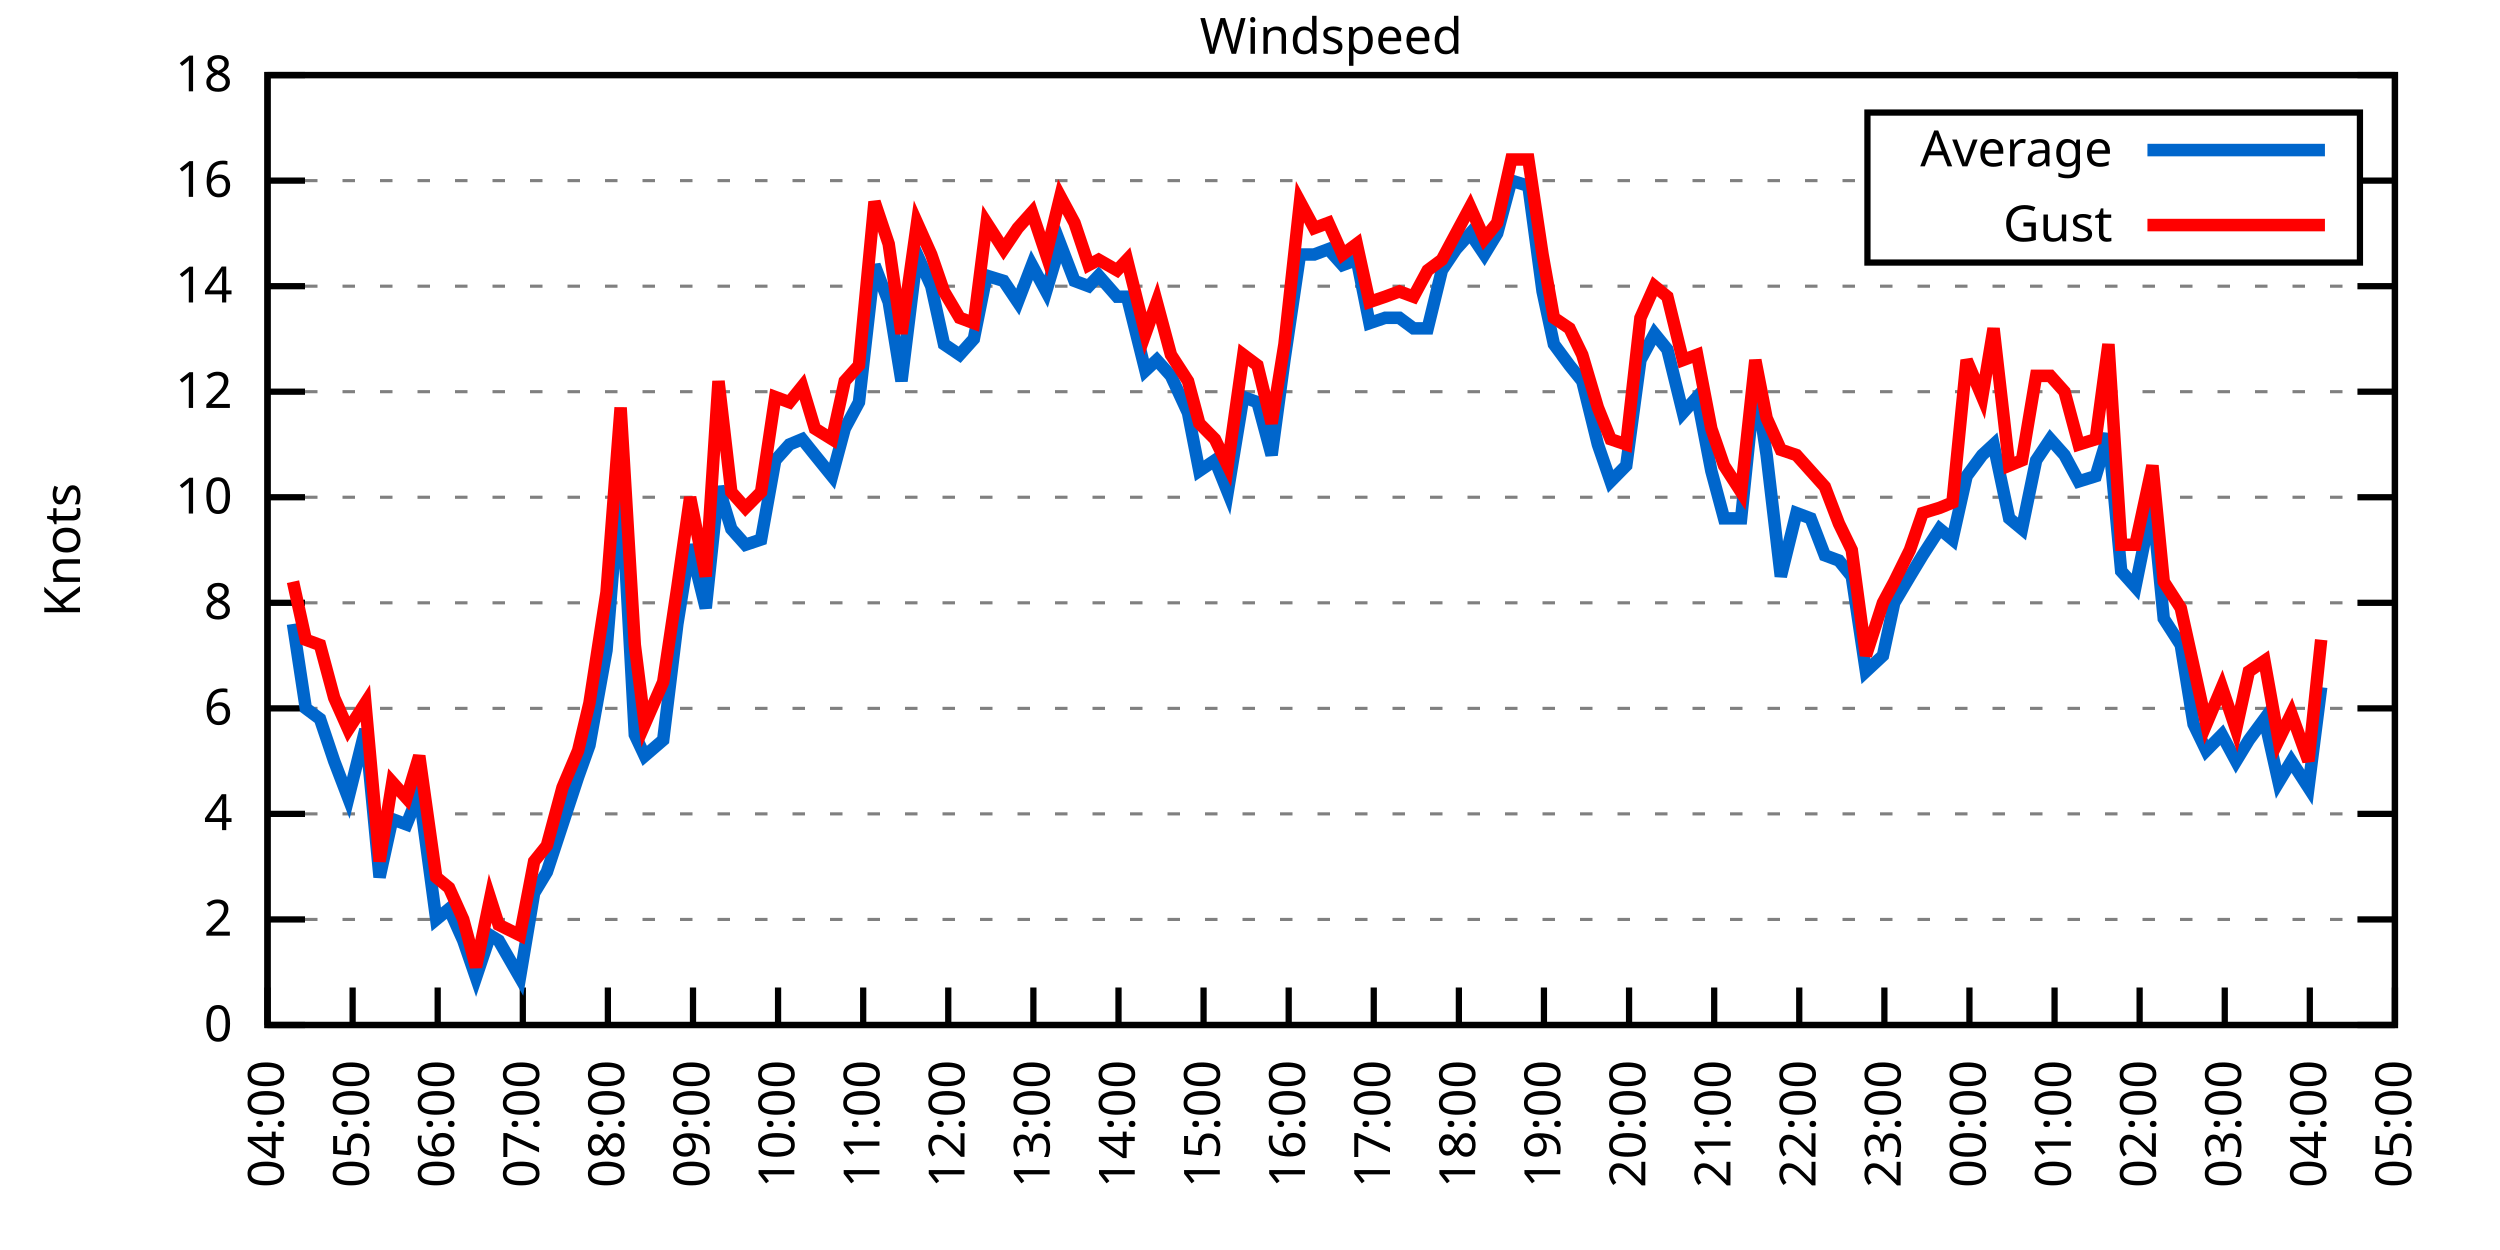
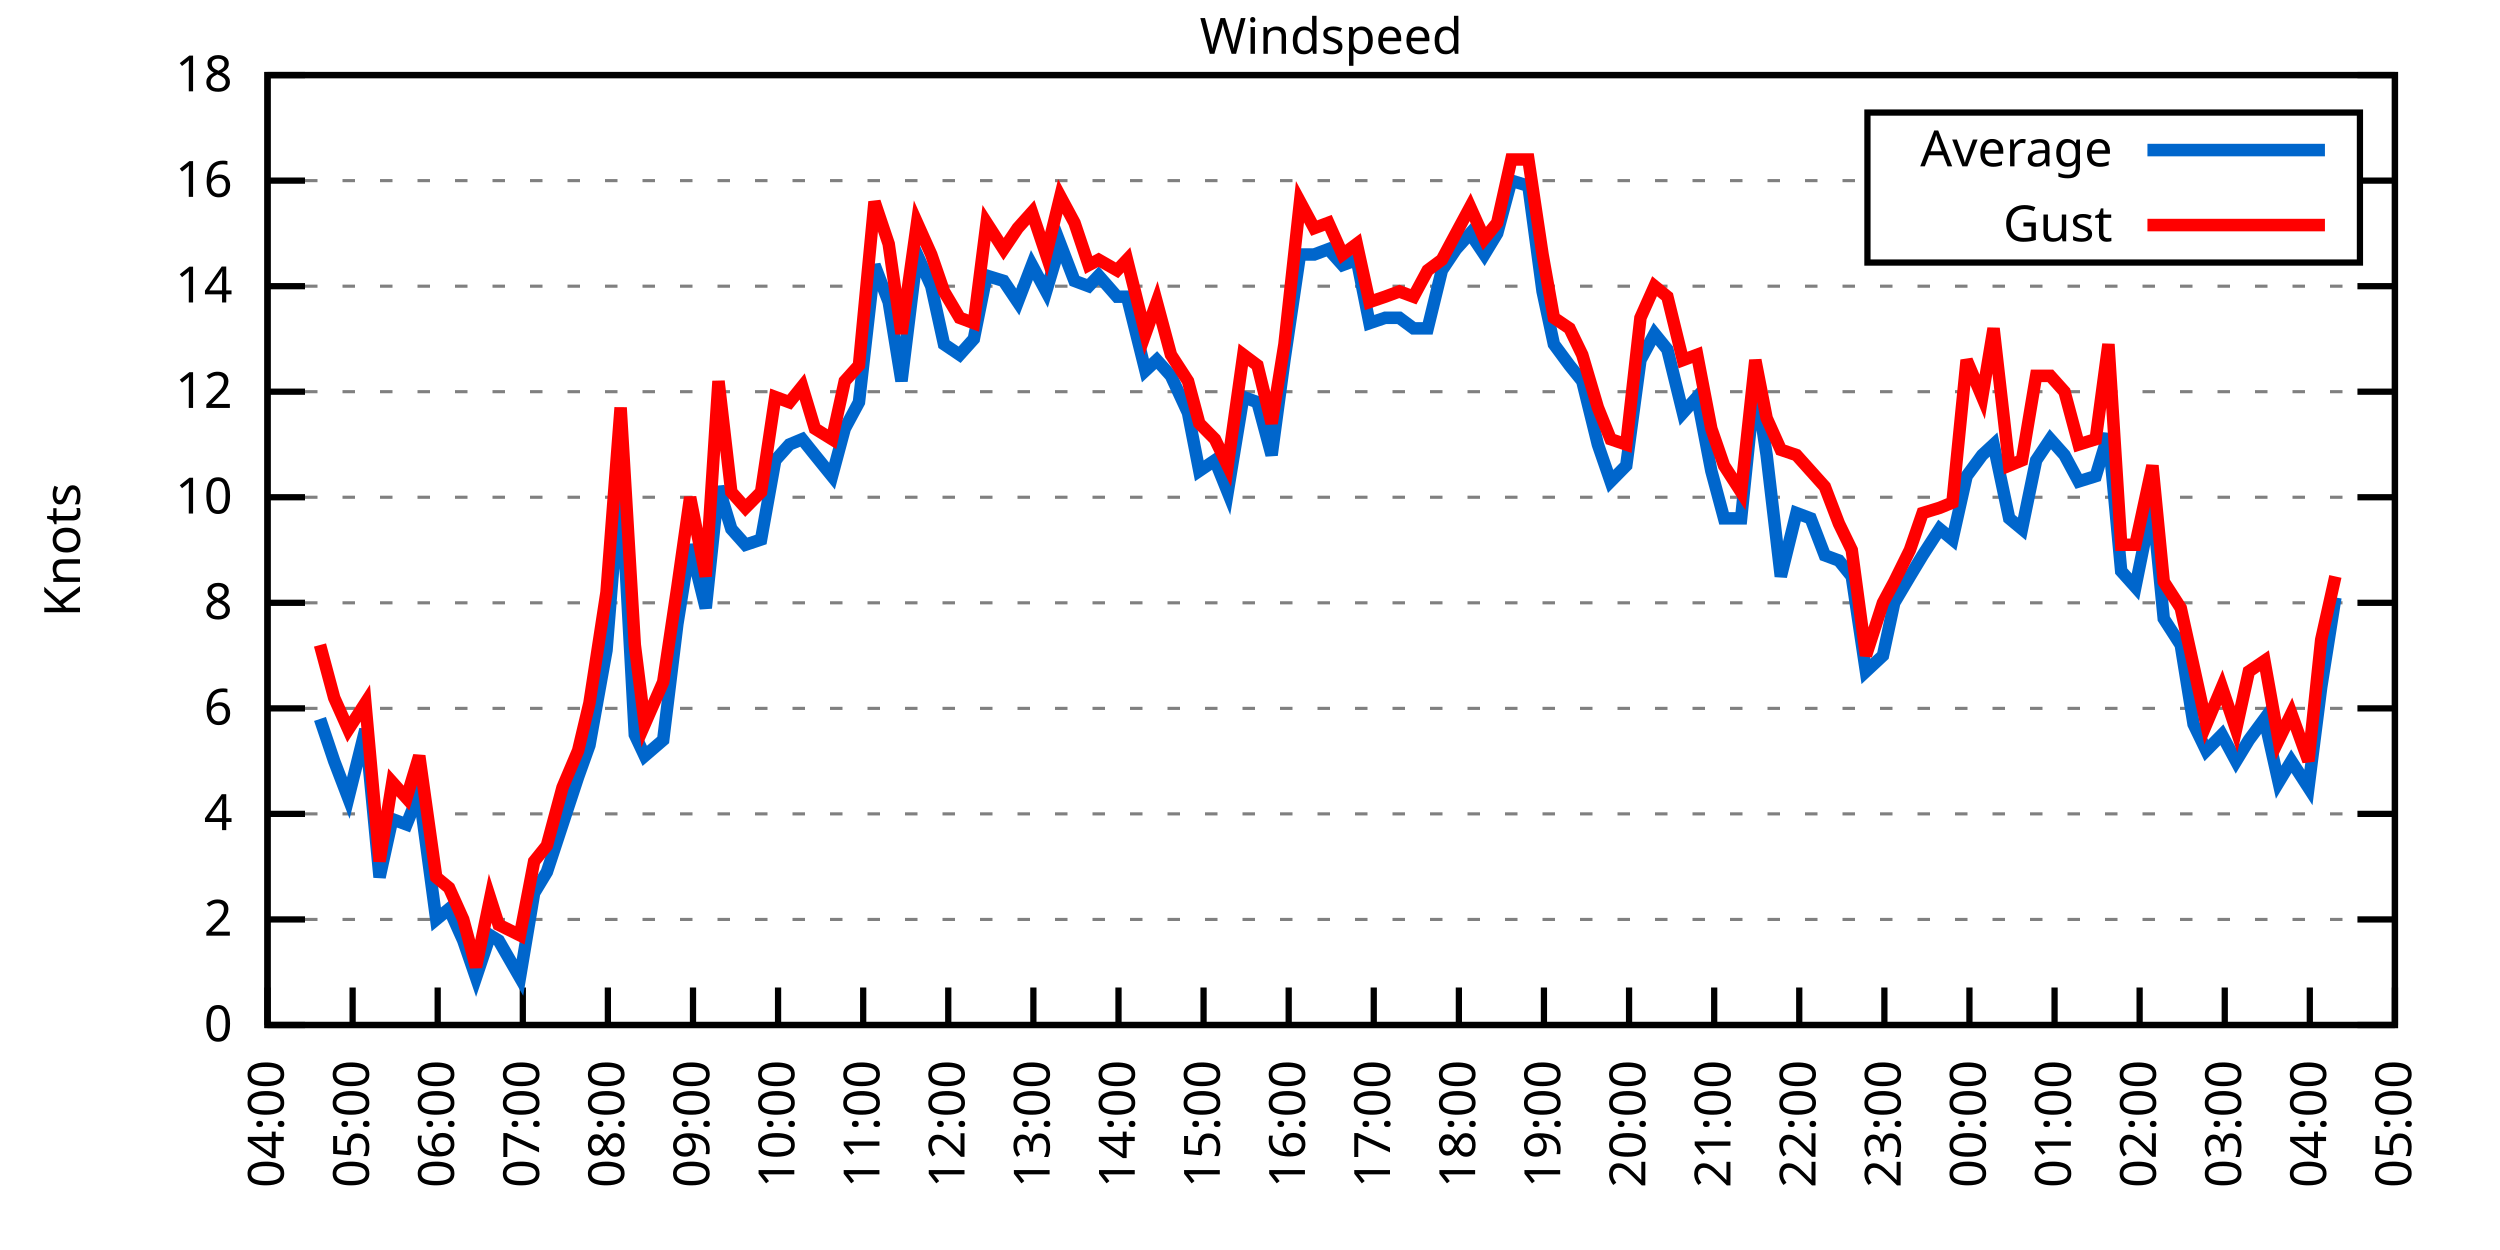
<svg xmlns="http://www.w3.org/2000/svg" xmlns:xlink="http://www.w3.org/1999/xlink" width="400" height="200" viewBox="0 0 400 200">
  <g id="gnuplot_canvas">
    <rect x="0" y="0" width="400" height="200" fill="none" />
    <defs>
      <circle id="gpDot" r="0.5" stroke-width="0.5" stroke="currentColor" />
      <path id="gpPt0" stroke-width="0.333" stroke="currentColor" d="M-1,0 h2 M0,-1 v2" />
      <path id="gpPt1" stroke-width="0.333" stroke="currentColor" d="M-1,-1 L1,1 M1,-1 L-1,1" />
      <path id="gpPt2" stroke-width="0.333" stroke="currentColor" d="M-1,0 L1,0 M0,-1 L0,1 M-1,-1 L1,1 M-1,1 L1,-1" />
      <rect id="gpPt3" stroke-width="0.333" stroke="currentColor" x="-1" y="-1" width="2" height="2" />
      <rect id="gpPt4" stroke-width="0.333" stroke="currentColor" fill="currentColor" x="-1" y="-1" width="2" height="2" />
      <circle id="gpPt5" stroke-width="0.333" stroke="currentColor" cx="0" cy="0" r="1" />
      <use xlink:href="#gpPt5" id="gpPt6" fill="currentColor" stroke="none" />
      <path id="gpPt7" stroke-width="0.333" stroke="currentColor" d="M0,-1.33 L-1.33,0.67 L1.33,0.67 z" />
      <use xlink:href="#gpPt7" id="gpPt8" fill="currentColor" stroke="none" />
      <use xlink:href="#gpPt7" id="gpPt9" stroke="currentColor" transform="rotate(180)" />
      <use xlink:href="#gpPt9" id="gpPt10" fill="currentColor" stroke="none" />
      <use xlink:href="#gpPt3" id="gpPt11" stroke="currentColor" transform="rotate(45)" />
      <use xlink:href="#gpPt11" id="gpPt12" fill="currentColor" stroke="none" />
      <path id="gpPt13" stroke-width="0.333" stroke="currentColor" d="M0,1.330 L1.265,0.411 L0.782,-1.067 L-0.782,-1.076 L-1.265,0.411 z" />
      <use xlink:href="#gpPt13" id="gpPt14" fill="currentColor" stroke="none" />
      <filter id="textbox" filterUnits="objectBoundingBox" x="0" y="0" height="1" width="1">
        <feFlood flood-color="white" flood-opacity="1" result="bgnd" />
        <feComposite in="SourceGraphic" in2="bgnd" operator="atop" />
      </filter>
      <filter id="greybox" filterUnits="objectBoundingBox" x="0" y="0" height="1" width="1">
        <feFlood flood-color="lightgrey" flood-opacity="1" result="grey" />
        <feComposite in="SourceGraphic" in2="grey" operator="atop" />
      </filter>
    </defs>
    <g fill="none" color="white" stroke="currentColor" stroke-width="1.00" stroke-linecap="butt" stroke-linejoin="miter">
</g>
    <g fill="none" color="black" stroke="currentColor" stroke-width="1.00" stroke-linecap="butt" stroke-linejoin="miter">
      <g stroke="none" shape-rendering="crispEdges">
        <polygon fill="rgb(255, 255, 255)" points="42.80,164.00 383.18,164.00 383.18,12.02 42.80,12.02 " />
      </g>
    </g>
    <g fill="none" color="black" stroke="currentColor" stroke-width="1.00" stroke-linecap="butt" stroke-linejoin="miter">
</g>
    <g fill="none" color="black" stroke="black" stroke-width="0.50" stroke-linecap="butt" stroke-linejoin="miter">
</g>
    <g fill="none" color="gray" stroke="currentColor" stroke-width="0.50" stroke-linecap="butt" stroke-linejoin="miter">
      <path stroke="gray" stroke-dasharray="2,4" class="gridline" d="M42.80,164.00 L383.19,164.00  " />
    </g>
    <g fill="none" color="gray" stroke="gray" stroke-width="1.00" stroke-linecap="butt" stroke-linejoin="miter">
</g>
    <g fill="none" color="black" stroke="currentColor" stroke-width="1.00" stroke-linecap="butt" stroke-linejoin="miter">
      <path stroke="black" d="M42.80,164.00 L48.80,164.00 M383.19,164.00 L377.19,164.00  " />
      <g transform="translate(37.20,166.60)" stroke="none" fill="black" font-family="Sans" font-size="8.00" text-anchor="end">
        <text>
          <tspan font-family="Sans"> 0</tspan>
        </text>
      </g>
    </g>
    <g fill="none" color="black" stroke="currentColor" stroke-width="1.00" stroke-linecap="butt" stroke-linejoin="miter">
</g>
    <g fill="none" color="black" stroke="black" stroke-width="0.50" stroke-linecap="butt" stroke-linejoin="miter">
</g>
    <g fill="none" color="gray" stroke="currentColor" stroke-width="0.50" stroke-linecap="butt" stroke-linejoin="miter">
      <path stroke="gray" stroke-dasharray="2,4" class="gridline" d="M42.80,147.11 L383.19,147.11  " />
    </g>
    <g fill="none" color="gray" stroke="gray" stroke-width="1.00" stroke-linecap="butt" stroke-linejoin="miter">
</g>
    <g fill="none" color="black" stroke="currentColor" stroke-width="1.00" stroke-linecap="butt" stroke-linejoin="miter">
      <path stroke="black" d="M42.80,147.11 L48.80,147.11 M383.19,147.11 L377.19,147.11  " />
      <g transform="translate(37.20,149.71)" stroke="none" fill="black" font-family="Sans" font-size="8.00" text-anchor="end">
        <text>
          <tspan font-family="Sans"> 2</tspan>
        </text>
      </g>
    </g>
    <g fill="none" color="black" stroke="currentColor" stroke-width="1.00" stroke-linecap="butt" stroke-linejoin="miter">
</g>
    <g fill="none" color="black" stroke="black" stroke-width="0.50" stroke-linecap="butt" stroke-linejoin="miter">
</g>
    <g fill="none" color="gray" stroke="currentColor" stroke-width="0.50" stroke-linecap="butt" stroke-linejoin="miter">
      <path stroke="gray" stroke-dasharray="2,4" class="gridline" d="M42.80,130.22 L383.19,130.22  " />
    </g>
    <g fill="none" color="gray" stroke="gray" stroke-width="1.00" stroke-linecap="butt" stroke-linejoin="miter">
</g>
    <g fill="none" color="black" stroke="currentColor" stroke-width="1.00" stroke-linecap="butt" stroke-linejoin="miter">
      <path stroke="black" d="M42.80,130.22 L48.80,130.22 M383.19,130.22 L377.19,130.22  " />
      <g transform="translate(37.20,132.82)" stroke="none" fill="black" font-family="Sans" font-size="8.00" text-anchor="end">
        <text>
          <tspan font-family="Sans"> 4</tspan>
        </text>
      </g>
    </g>
    <g fill="none" color="black" stroke="currentColor" stroke-width="1.00" stroke-linecap="butt" stroke-linejoin="miter">
</g>
    <g fill="none" color="black" stroke="black" stroke-width="0.50" stroke-linecap="butt" stroke-linejoin="miter">
</g>
    <g fill="none" color="gray" stroke="currentColor" stroke-width="0.50" stroke-linecap="butt" stroke-linejoin="miter">
      <path stroke="gray" stroke-dasharray="2,4" class="gridline" d="M42.80,113.34 L383.19,113.34  " />
    </g>
    <g fill="none" color="gray" stroke="gray" stroke-width="1.00" stroke-linecap="butt" stroke-linejoin="miter">
</g>
    <g fill="none" color="black" stroke="currentColor" stroke-width="1.00" stroke-linecap="butt" stroke-linejoin="miter">
      <path stroke="black" d="M42.80,113.34 L48.80,113.34 M383.19,113.34 L377.19,113.34  " />
      <g transform="translate(37.20,115.94)" stroke="none" fill="black" font-family="Sans" font-size="8.00" text-anchor="end">
        <text>
          <tspan font-family="Sans"> 6</tspan>
        </text>
      </g>
    </g>
    <g fill="none" color="black" stroke="currentColor" stroke-width="1.00" stroke-linecap="butt" stroke-linejoin="miter">
</g>
    <g fill="none" color="black" stroke="black" stroke-width="0.50" stroke-linecap="butt" stroke-linejoin="miter">
</g>
    <g fill="none" color="gray" stroke="currentColor" stroke-width="0.50" stroke-linecap="butt" stroke-linejoin="miter">
      <path stroke="gray" stroke-dasharray="2,4" class="gridline" d="M42.80,96.45 L383.19,96.45  " />
    </g>
    <g fill="none" color="gray" stroke="gray" stroke-width="1.00" stroke-linecap="butt" stroke-linejoin="miter">
</g>
    <g fill="none" color="black" stroke="currentColor" stroke-width="1.00" stroke-linecap="butt" stroke-linejoin="miter">
      <path stroke="black" d="M42.80,96.45 L48.80,96.45 M383.19,96.45 L377.19,96.45  " />
      <g transform="translate(37.20,99.05)" stroke="none" fill="black" font-family="Sans" font-size="8.00" text-anchor="end">
        <text>
          <tspan font-family="Sans"> 8</tspan>
        </text>
      </g>
    </g>
    <g fill="none" color="black" stroke="currentColor" stroke-width="1.00" stroke-linecap="butt" stroke-linejoin="miter">
</g>
    <g fill="none" color="black" stroke="black" stroke-width="0.50" stroke-linecap="butt" stroke-linejoin="miter">
</g>
    <g fill="none" color="gray" stroke="currentColor" stroke-width="0.50" stroke-linecap="butt" stroke-linejoin="miter">
      <path stroke="gray" stroke-dasharray="2,4" class="gridline" d="M42.80,79.56 L383.19,79.56  " />
    </g>
    <g fill="none" color="gray" stroke="gray" stroke-width="1.00" stroke-linecap="butt" stroke-linejoin="miter">
</g>
    <g fill="none" color="black" stroke="currentColor" stroke-width="1.00" stroke-linecap="butt" stroke-linejoin="miter">
      <path stroke="black" d="M42.80,79.56 L48.80,79.56 M383.19,79.56 L377.19,79.56  " />
      <g transform="translate(37.20,82.16)" stroke="none" fill="black" font-family="Sans" font-size="8.00" text-anchor="end">
        <text>
          <tspan font-family="Sans"> 10</tspan>
        </text>
      </g>
    </g>
    <g fill="none" color="black" stroke="currentColor" stroke-width="1.00" stroke-linecap="butt" stroke-linejoin="miter">
</g>
    <g fill="none" color="black" stroke="black" stroke-width="0.50" stroke-linecap="butt" stroke-linejoin="miter">
</g>
    <g fill="none" color="gray" stroke="currentColor" stroke-width="0.50" stroke-linecap="butt" stroke-linejoin="miter">
      <path stroke="gray" stroke-dasharray="2,4" class="gridline" d="M42.80,62.67 L383.19,62.67  " />
    </g>
    <g fill="none" color="gray" stroke="gray" stroke-width="1.00" stroke-linecap="butt" stroke-linejoin="miter">
</g>
    <g fill="none" color="black" stroke="currentColor" stroke-width="1.00" stroke-linecap="butt" stroke-linejoin="miter">
      <path stroke="black" d="M42.80,62.67 L48.80,62.67 M383.19,62.67 L377.19,62.67  " />
      <g transform="translate(37.20,65.27)" stroke="none" fill="black" font-family="Sans" font-size="8.00" text-anchor="end">
        <text>
          <tspan font-family="Sans"> 12</tspan>
        </text>
      </g>
    </g>
    <g fill="none" color="black" stroke="currentColor" stroke-width="1.00" stroke-linecap="butt" stroke-linejoin="miter">
</g>
    <g fill="none" color="black" stroke="black" stroke-width="0.50" stroke-linecap="butt" stroke-linejoin="miter">
</g>
    <g fill="none" color="gray" stroke="currentColor" stroke-width="0.50" stroke-linecap="butt" stroke-linejoin="miter">
      <path stroke="gray" stroke-dasharray="2,4" class="gridline" d="M42.80,45.79 L383.19,45.79  " />
    </g>
    <g fill="none" color="gray" stroke="gray" stroke-width="1.00" stroke-linecap="butt" stroke-linejoin="miter">
</g>
    <g fill="none" color="black" stroke="currentColor" stroke-width="1.00" stroke-linecap="butt" stroke-linejoin="miter">
      <path stroke="black" d="M42.80,45.79 L48.80,45.79 M383.19,45.79 L377.19,45.79  " />
      <g transform="translate(37.20,48.39)" stroke="none" fill="black" font-family="Sans" font-size="8.00" text-anchor="end">
        <text>
          <tspan font-family="Sans"> 14</tspan>
        </text>
      </g>
    </g>
    <g fill="none" color="black" stroke="currentColor" stroke-width="1.00" stroke-linecap="butt" stroke-linejoin="miter">
</g>
    <g fill="none" color="black" stroke="black" stroke-width="0.50" stroke-linecap="butt" stroke-linejoin="miter">
</g>
    <g fill="none" color="gray" stroke="currentColor" stroke-width="0.50" stroke-linecap="butt" stroke-linejoin="miter">
      <path stroke="gray" stroke-dasharray="2,4" class="gridline" d="M42.80,28.90 L298.79,28.90 M377.59,28.90 L383.19,28.90  " />
    </g>
    <g fill="none" color="gray" stroke="gray" stroke-width="1.00" stroke-linecap="butt" stroke-linejoin="miter">
</g>
    <g fill="none" color="black" stroke="currentColor" stroke-width="1.00" stroke-linecap="butt" stroke-linejoin="miter">
      <path stroke="black" d="M42.80,28.90 L48.80,28.90 M383.19,28.90 L377.19,28.90  " />
      <g transform="translate(37.20,31.50)" stroke="none" fill="black" font-family="Sans" font-size="8.00" text-anchor="end">
        <text>
          <tspan font-family="Sans"> 16</tspan>
        </text>
      </g>
    </g>
    <g fill="none" color="black" stroke="currentColor" stroke-width="1.00" stroke-linecap="butt" stroke-linejoin="miter">
</g>
    <g fill="none" color="black" stroke="black" stroke-width="0.50" stroke-linecap="butt" stroke-linejoin="miter">
</g>
    <g fill="none" color="gray" stroke="currentColor" stroke-width="0.50" stroke-linecap="butt" stroke-linejoin="miter">
      <path stroke="gray" stroke-dasharray="2,4" class="gridline" d="M42.80,12.01 L383.19,12.01  " />
    </g>
    <g fill="none" color="gray" stroke="gray" stroke-width="1.00" stroke-linecap="butt" stroke-linejoin="miter">
</g>
    <g fill="none" color="black" stroke="currentColor" stroke-width="1.00" stroke-linecap="butt" stroke-linejoin="miter">
      <path stroke="black" d="M42.80,12.01 L48.80,12.01 M383.19,12.01 L377.19,12.01  " />
      <g transform="translate(37.20,14.61)" stroke="none" fill="black" font-family="Sans" font-size="8.00" text-anchor="end">
        <text>
          <tspan font-family="Sans"> 18</tspan>
        </text>
      </g>
    </g>
    <g fill="none" color="black" stroke="currentColor" stroke-width="1.00" stroke-linecap="butt" stroke-linejoin="miter">
      <path stroke="black" d="M42.80,164.00 L42.80,158.00  " />
      <g transform="translate(45.40,169.60) rotate(270.00)" stroke="none" fill="black" font-family="Sans" font-size="8.00" text-anchor="end">
        <text>
          <tspan font-family="Sans">04:00</tspan>
        </text>
      </g>
    </g>
    <g fill="none" color="black" stroke="currentColor" stroke-width="1.00" stroke-linecap="butt" stroke-linejoin="miter">
      <path stroke="black" d="M56.42,164.00 L56.42,158.00  " />
      <g transform="translate(59.02,169.60) rotate(270.00)" stroke="none" fill="black" font-family="Sans" font-size="8.00" text-anchor="end">
        <text>
          <tspan font-family="Sans">05:00</tspan>
        </text>
      </g>
    </g>
    <g fill="none" color="black" stroke="currentColor" stroke-width="1.00" stroke-linecap="butt" stroke-linejoin="miter">
      <path stroke="black" d="M70.03,164.00 L70.03,158.00  " />
      <g transform="translate(72.63,169.60) rotate(270.00)" stroke="none" fill="black" font-family="Sans" font-size="8.00" text-anchor="end">
        <text>
          <tspan font-family="Sans">06:00</tspan>
        </text>
      </g>
    </g>
    <g fill="none" color="black" stroke="currentColor" stroke-width="1.00" stroke-linecap="butt" stroke-linejoin="miter">
      <path stroke="black" d="M83.65,164.00 L83.65,158.00  " />
      <g transform="translate(86.25,169.60) rotate(270.00)" stroke="none" fill="black" font-family="Sans" font-size="8.00" text-anchor="end">
        <text>
          <tspan font-family="Sans">07:00</tspan>
        </text>
      </g>
    </g>
    <g fill="none" color="black" stroke="currentColor" stroke-width="1.00" stroke-linecap="butt" stroke-linejoin="miter">
      <path stroke="black" d="M97.26,164.00 L97.26,158.00  " />
      <g transform="translate(99.86,169.60) rotate(270.00)" stroke="none" fill="black" font-family="Sans" font-size="8.00" text-anchor="end">
        <text>
          <tspan font-family="Sans">08:00</tspan>
        </text>
      </g>
    </g>
    <g fill="none" color="black" stroke="currentColor" stroke-width="1.00" stroke-linecap="butt" stroke-linejoin="miter">
      <path stroke="black" d="M110.88,164.00 L110.88,158.00  " />
      <g transform="translate(113.48,169.60) rotate(270.00)" stroke="none" fill="black" font-family="Sans" font-size="8.00" text-anchor="end">
        <text>
          <tspan font-family="Sans">09:00</tspan>
        </text>
      </g>
    </g>
    <g fill="none" color="black" stroke="currentColor" stroke-width="1.00" stroke-linecap="butt" stroke-linejoin="miter">
      <path stroke="black" d="M124.49,164.00 L124.49,158.00  " />
      <g transform="translate(127.09,169.60) rotate(270.00)" stroke="none" fill="black" font-family="Sans" font-size="8.00" text-anchor="end">
        <text>
          <tspan font-family="Sans">10:00</tspan>
        </text>
      </g>
    </g>
    <g fill="none" color="black" stroke="currentColor" stroke-width="1.00" stroke-linecap="butt" stroke-linejoin="miter">
      <path stroke="black" d="M138.11,164.00 L138.11,158.00  " />
      <g transform="translate(140.71,169.60) rotate(270.00)" stroke="none" fill="black" font-family="Sans" font-size="8.00" text-anchor="end">
        <text>
          <tspan font-family="Sans">11:00</tspan>
        </text>
      </g>
    </g>
    <g fill="none" color="black" stroke="currentColor" stroke-width="1.00" stroke-linecap="butt" stroke-linejoin="miter">
      <path stroke="black" d="M151.72,164.00 L151.72,158.00  " />
      <g transform="translate(154.32,169.60) rotate(270.00)" stroke="none" fill="black" font-family="Sans" font-size="8.00" text-anchor="end">
        <text>
          <tspan font-family="Sans">12:00</tspan>
        </text>
      </g>
    </g>
    <g fill="none" color="black" stroke="currentColor" stroke-width="1.00" stroke-linecap="butt" stroke-linejoin="miter">
      <path stroke="black" d="M165.34,164.00 L165.34,158.00  " />
      <g transform="translate(167.94,169.60) rotate(270.00)" stroke="none" fill="black" font-family="Sans" font-size="8.00" text-anchor="end">
        <text>
          <tspan font-family="Sans">13:00</tspan>
        </text>
      </g>
    </g>
    <g fill="none" color="black" stroke="currentColor" stroke-width="1.00" stroke-linecap="butt" stroke-linejoin="miter">
      <path stroke="black" d="M178.96,164.00 L178.96,158.00  " />
      <g transform="translate(181.56,169.60) rotate(270.00)" stroke="none" fill="black" font-family="Sans" font-size="8.00" text-anchor="end">
        <text>
          <tspan font-family="Sans">14:00</tspan>
        </text>
      </g>
    </g>
    <g fill="none" color="black" stroke="currentColor" stroke-width="1.00" stroke-linecap="butt" stroke-linejoin="miter">
      <path stroke="black" d="M192.57,164.00 L192.57,158.00  " />
      <g transform="translate(195.17,169.60) rotate(270.00)" stroke="none" fill="black" font-family="Sans" font-size="8.00" text-anchor="end">
        <text>
          <tspan font-family="Sans">15:00</tspan>
        </text>
      </g>
    </g>
    <g fill="none" color="black" stroke="currentColor" stroke-width="1.00" stroke-linecap="butt" stroke-linejoin="miter">
      <path stroke="black" d="M206.19,164.00 L206.19,158.00  " />
      <g transform="translate(208.79,169.60) rotate(270.00)" stroke="none" fill="black" font-family="Sans" font-size="8.00" text-anchor="end">
        <text>
          <tspan font-family="Sans">16:00</tspan>
        </text>
      </g>
    </g>
    <g fill="none" color="black" stroke="currentColor" stroke-width="1.00" stroke-linecap="butt" stroke-linejoin="miter">
      <path stroke="black" d="M219.80,164.00 L219.80,158.00  " />
      <g transform="translate(222.40,169.60) rotate(270.00)" stroke="none" fill="black" font-family="Sans" font-size="8.00" text-anchor="end">
        <text>
          <tspan font-family="Sans">17:00</tspan>
        </text>
      </g>
    </g>
    <g fill="none" color="black" stroke="currentColor" stroke-width="1.00" stroke-linecap="butt" stroke-linejoin="miter">
      <path stroke="black" d="M233.42,164.00 L233.42,158.00  " />
      <g transform="translate(236.02,169.60) rotate(270.00)" stroke="none" fill="black" font-family="Sans" font-size="8.00" text-anchor="end">
        <text>
          <tspan font-family="Sans">18:00</tspan>
        </text>
      </g>
    </g>
    <g fill="none" color="black" stroke="currentColor" stroke-width="1.00" stroke-linecap="butt" stroke-linejoin="miter">
      <path stroke="black" d="M247.03,164.00 L247.03,158.00  " />
      <g transform="translate(249.63,169.60) rotate(270.00)" stroke="none" fill="black" font-family="Sans" font-size="8.00" text-anchor="end">
        <text>
          <tspan font-family="Sans">19:00</tspan>
        </text>
      </g>
    </g>
    <g fill="none" color="black" stroke="currentColor" stroke-width="1.00" stroke-linecap="butt" stroke-linejoin="miter">
      <path stroke="black" d="M260.65,164.00 L260.65,158.00  " />
      <g transform="translate(263.25,169.60) rotate(270.00)" stroke="none" fill="black" font-family="Sans" font-size="8.00" text-anchor="end">
        <text>
          <tspan font-family="Sans">20:00</tspan>
        </text>
      </g>
    </g>
    <g fill="none" color="black" stroke="currentColor" stroke-width="1.00" stroke-linecap="butt" stroke-linejoin="miter">
      <path stroke="black" d="M274.27,164.00 L274.27,158.00  " />
      <g transform="translate(276.87,169.60) rotate(270.00)" stroke="none" fill="black" font-family="Sans" font-size="8.00" text-anchor="end">
        <text>
          <tspan font-family="Sans">21:00</tspan>
        </text>
      </g>
    </g>
    <g fill="none" color="black" stroke="currentColor" stroke-width="1.00" stroke-linecap="butt" stroke-linejoin="miter">
      <path stroke="black" d="M287.88,164.00 L287.88,158.00  " />
      <g transform="translate(290.48,169.60) rotate(270.00)" stroke="none" fill="black" font-family="Sans" font-size="8.00" text-anchor="end">
        <text>
          <tspan font-family="Sans">22:00</tspan>
        </text>
      </g>
    </g>
    <g fill="none" color="black" stroke="currentColor" stroke-width="1.00" stroke-linecap="butt" stroke-linejoin="miter">
      <path stroke="black" d="M301.50,164.00 L301.50,158.00  " />
      <g transform="translate(304.10,169.60) rotate(270.00)" stroke="none" fill="black" font-family="Sans" font-size="8.00" text-anchor="end">
        <text>
          <tspan font-family="Sans">23:00</tspan>
        </text>
      </g>
    </g>
    <g fill="none" color="black" stroke="currentColor" stroke-width="1.00" stroke-linecap="butt" stroke-linejoin="miter">
      <path stroke="black" d="M315.11,164.00 L315.11,158.00  " />
      <g transform="translate(317.71,169.60) rotate(270.00)" stroke="none" fill="black" font-family="Sans" font-size="8.00" text-anchor="end">
        <text>
          <tspan font-family="Sans">00:00</tspan>
        </text>
      </g>
    </g>
    <g fill="none" color="black" stroke="currentColor" stroke-width="1.00" stroke-linecap="butt" stroke-linejoin="miter">
      <path stroke="black" d="M328.73,164.00 L328.73,158.00  " />
      <g transform="translate(331.33,169.60) rotate(270.00)" stroke="none" fill="black" font-family="Sans" font-size="8.00" text-anchor="end">
        <text>
          <tspan font-family="Sans">01:00</tspan>
        </text>
      </g>
    </g>
    <g fill="none" color="black" stroke="currentColor" stroke-width="1.00" stroke-linecap="butt" stroke-linejoin="miter">
      <path stroke="black" d="M342.34,164.00 L342.34,158.00  " />
      <g transform="translate(344.94,169.60) rotate(270.00)" stroke="none" fill="black" font-family="Sans" font-size="8.00" text-anchor="end">
        <text>
          <tspan font-family="Sans">02:00</tspan>
        </text>
      </g>
    </g>
    <g fill="none" color="black" stroke="currentColor" stroke-width="1.00" stroke-linecap="butt" stroke-linejoin="miter">
      <path stroke="black" d="M355.96,164.00 L355.96,158.00  " />
      <g transform="translate(358.56,169.60) rotate(270.00)" stroke="none" fill="black" font-family="Sans" font-size="8.00" text-anchor="end">
        <text>
          <tspan font-family="Sans">03:00</tspan>
        </text>
      </g>
    </g>
    <g fill="none" color="black" stroke="currentColor" stroke-width="1.00" stroke-linecap="butt" stroke-linejoin="miter">
      <path stroke="black" d="M369.57,164.00 L369.57,158.00  " />
      <g transform="translate(372.17,169.60) rotate(270.00)" stroke="none" fill="black" font-family="Sans" font-size="8.00" text-anchor="end">
        <text>
          <tspan font-family="Sans">04:00</tspan>
        </text>
      </g>
    </g>
    <g fill="none" color="black" stroke="currentColor" stroke-width="1.00" stroke-linecap="butt" stroke-linejoin="miter">
      <path stroke="black" d="M383.19,164.00 L383.19,158.00  " />
      <g transform="translate(385.79,169.60) rotate(270.00)" stroke="none" fill="black" font-family="Sans" font-size="8.00" text-anchor="end">
        <text>
          <tspan font-family="Sans">05:00</tspan>
        </text>
      </g>
    </g>
    <g fill="none" color="black" stroke="currentColor" stroke-width="1.00" stroke-linecap="butt" stroke-linejoin="miter">
</g>
    <g fill="none" color="black" stroke="currentColor" stroke-width="1.00" stroke-linecap="butt" stroke-linejoin="miter">
      <path stroke="black" d="M42.80,12.01 L42.80,164.00 L383.19,164.00 L383.19,12.01 L42.80,12.01 Z  " />
    </g>
    <g fill="none" color="black" stroke="currentColor" stroke-width="1.00" stroke-linecap="butt" stroke-linejoin="miter">
</g>
    <g fill="none" color="black" stroke="currentColor" stroke-width="1.00" stroke-linecap="butt" stroke-linejoin="miter">
      <path stroke="black" d="M298.79,42.01 L298.79,18.01 L377.59,18.01 L377.59,42.01 L298.79,42.01 Z  " />
    </g>
    <g id="Windspeed_plot_1">
      <g fill="none" color="white" stroke="black" stroke-width="2.00" stroke-linecap="butt" stroke-linejoin="miter">
</g>
      <g fill="none" color="black" stroke="currentColor" stroke-width="2.00" stroke-linecap="butt" stroke-linejoin="miter">
        <g transform="translate(337.99,26.61)" stroke="none" fill="black" font-family="Sans" font-size="8.00" text-anchor="end">
          <text>
            <tspan font-family="Sans">Average</tspan>
          </text>
        </g>
      </g>
      <g fill="none" color="black" stroke="currentColor" stroke-width="2.00" stroke-linecap="butt" stroke-linejoin="miter">
-         <path stroke="rgb(  0, 102, 204)" d="M343.59,24.01 L371.99,24.01 M46.88,99.83 L48.93,113.34 L51.20,115.03 L53.47,121.78 L55.73,127.69 L58.46,116.71   L60.73,140.36 L62.77,131.07 L65.04,131.91 L67.08,126.85 L69.80,147.11 L71.85,145.42 L74.12,150.49 L76.16,156.40   L78.43,149.65 L79.79,150.49 L83.19,156.40 L85.46,142.89 L87.50,139.51 L90.00,131.91 L92.50,124.31 L94.31,119.25   L97.04,104.05 L99.30,76.18 L101.57,117.56 L103.16,120.94 L106.11,118.40 L108.38,99.83 L110.42,87.16 L112.92,97.29   L114.96,77.87 L117.01,84.63 L119.27,87.16 L121.77,86.32 L124.04,73.65 L126.31,71.12 L128.35,70.27 L130.39,72.81   L133.12,76.18 L135.16,68.58 L137.43,64.36 L139.92,42.41 L142.19,48.32 L144.24,60.98 L146.73,40.72 L149.00,45.79   L151.04,55.07 L153.54,56.76 L155.81,54.23 L157.85,44.10 L160.57,44.94 L162.84,48.32 L165.11,42.41 L167.38,46.63   L169.65,39.03 L171.92,44.94 L174.19,45.79 L175.78,44.10 L178.73,47.47 L180.32,47.47 L183.27,59.30 L185.08,57.61   L187.35,60.14 L190.08,66.05 L191.89,75.34 L194.39,73.65 L196.43,78.72 L198.93,63.52 L201.19,64.36 L203.46,72.81   L205.51,57.61 L208.00,40.72 L210.27,40.72 L212.54,39.87 L214.81,42.41 L217.08,41.56 L219.12,51.70 L221.62,50.85   L223.89,50.85 L226.16,52.54 L228.43,52.54 L230.70,43.25 L232.96,39.87 L235.23,37.34 L237.50,40.72 L239.55,37.34   L241.81,28.90 L244.54,29.74 L246.81,46.63 L248.62,55.07 L251.12,58.45 L253.16,60.98 L255.66,71.12 L257.70,77.03   L260.20,74.49 L262.47,57.61 L264.73,53.39 L266.78,55.92 L269.27,66.05 L271.54,63.52 L273.81,75.34 L275.85,82.94   L278.58,82.94 L280.85,60.98 L282.66,72.81 L284.93,92.23 L287.43,82.09 L289.70,82.94 L291.97,88.85 L294.23,89.69   L296.28,92.23 L298.55,107.43 L301.27,104.89 L303.08,96.45 L305.58,92.23 L307.62,88.85 L310.35,84.63 L312.39,86.32   L314.66,76.18 L317.15,72.81 L318.97,71.12 L321.47,82.94 L323.51,84.63 L325.78,73.65 L328.05,70.27 L330.32,72.81   L332.59,77.03 L335.31,76.18 L337.35,69.43 L339.39,91.38 L341.66,93.92 L344.39,80.41 L346.20,98.98 L348.92,103.20   L350.97,115.87 L353.01,120.09 L355.50,117.56 L357.77,121.78 L359.82,118.40 L362.31,115.03 L364.58,125.16 L366.62,121.78   L369.35,126.00 L371.39,109.96  " />
+         <path stroke="rgb(  0, 102, 204)" d="M343.59,24.01 L371.99,24.01 M51.20,115.03 L53.47,121.78 L55.73,127.69 L58.46,116.71 L60.73,140.36 L62.77,131.07   L65.04,131.91 L67.08,126.85 L69.80,147.11 L71.85,145.42 L74.12,150.49 L76.16,156.40 L78.43,149.65 L79.79,150.49   L83.19,156.40 L85.46,142.89 L87.50,139.51 L90.00,131.91 L92.50,124.31 L94.31,119.25 L97.04,104.05 L99.30,76.18   L101.57,117.56 L103.16,120.94 L106.11,118.40 L108.38,99.83 L110.42,87.16 L112.92,97.29 L114.96,77.87 L117.01,84.63   L119.27,87.16 L121.77,86.32 L124.04,73.65 L126.31,71.12 L128.35,70.27 L130.39,72.81 L133.12,76.18 L135.16,68.58   L137.43,64.36 L139.92,42.41 L142.19,48.32 L144.24,60.98 L146.73,40.72 L149.00,45.79 L151.04,55.07 L153.54,56.76   L155.81,54.23 L157.85,44.10 L160.57,44.94 L162.84,48.32 L165.11,42.41 L167.38,46.63 L169.65,39.03 L171.92,44.94   L174.19,45.79 L175.78,44.10 L178.73,47.47 L180.32,47.47 L183.27,59.30 L185.08,57.61 L187.35,60.14 L190.08,66.05   L191.89,75.34 L194.39,73.65 L196.43,78.72 L198.93,63.52 L201.19,64.36 L203.46,72.81 L205.51,57.61 L208.00,40.72   L210.27,40.72 L212.54,39.87 L214.81,42.41 L217.08,41.56 L219.12,51.70 L221.62,50.85 L223.89,50.85 L226.16,52.54   L228.43,52.54 L230.70,43.25 L232.96,39.87 L235.23,37.34 L237.50,40.72 L239.55,37.34 L241.81,28.90 L244.54,29.74   L246.81,46.63 L248.62,55.07 L251.12,58.45 L253.16,60.98 L255.66,71.12 L257.70,77.03 L260.20,74.49 L262.47,57.61   L264.73,53.39 L266.78,55.92 L269.27,66.05 L271.54,63.52 L273.81,75.34 L275.85,82.94 L278.58,82.94 L280.85,60.98   L282.66,72.81 L284.93,92.23 L287.43,82.09 L289.70,82.94 L291.97,88.85 L294.23,89.69 L296.28,92.23 L298.55,107.43   L301.27,104.89 L303.08,96.45 L305.58,92.23 L307.62,88.85 L310.35,84.63 L312.39,86.32 L314.66,76.18 L317.15,72.81   L318.97,71.12 L321.47,82.94 L323.51,84.63 L325.78,73.65 L328.05,70.27 L330.32,72.81 L332.59,77.03 L335.31,76.18   L337.35,69.43 L339.39,91.38 L341.66,93.92 L344.39,80.41 L346.20,98.98 L348.92,103.20 L350.97,115.87 L353.01,120.09   L355.50,117.56 L357.77,121.78 L359.82,118.40 L362.31,115.03 L364.58,125.16 L366.62,121.78 L369.35,126.00 L371.39,109.96   L373.66,95.60  " />
      </g>
    </g>
    <g id="Windspeed_plot_2">
      <g fill="none" color="black" stroke="currentColor" stroke-width="2.00" stroke-linecap="butt" stroke-linejoin="miter">
        <g transform="translate(337.99,38.61)" stroke="none" fill="black" font-family="Sans" font-size="8.00" text-anchor="end">
          <text>
            <tspan font-family="Sans">Gust</tspan>
          </text>
        </g>
      </g>
      <g fill="none" color="black" stroke="currentColor" stroke-width="2.00" stroke-linecap="butt" stroke-linejoin="miter">
-         <path stroke="rgb(255,   0,   0)" d="M343.59,36.01 L371.99,36.01 M46.88,93.07 L48.93,102.36 L51.20,103.20 L53.47,111.65 L55.73,116.71 L58.46,112.49   L60.73,137.82 L62.77,125.16 L65.04,127.69 L67.08,120.94 L69.80,140.36 L71.85,142.05 L74.12,147.11 L76.16,154.71   L78.43,143.73 L79.79,147.96 L83.19,149.65 L85.46,137.82 L87.50,135.29 L90.00,126.00 L92.50,120.09 L94.31,112.49   L97.04,94.76 L99.30,65.21 L101.57,103.20 L103.16,115.87 L106.11,109.11 L108.38,93.92 L110.42,79.56 L112.92,92.23   L114.96,60.98 L117.01,78.72 L119.27,81.25 L121.77,78.72 L124.04,63.52 L126.31,64.36 L128.35,61.83 L130.39,68.58   L133.12,70.27 L135.16,60.98 L137.43,58.45 L139.92,32.28 L142.19,39.03 L144.24,53.39 L146.73,35.65 L149.00,40.72   L151.04,46.63 L153.54,50.85 L155.81,51.70 L157.85,35.65 L160.57,39.87 L162.84,36.50 L165.11,33.96 L167.38,40.72   L169.65,31.43 L171.92,35.65 L174.19,42.41 L175.78,41.56 L178.73,43.25 L180.32,41.56 L183.27,53.39 L185.08,48.32   L187.35,56.76 L190.08,60.98 L191.89,67.74 L194.39,70.27 L196.43,74.49 L198.93,56.76 L201.19,58.45 L203.46,67.74   L205.51,55.07 L208.00,32.28 L210.27,36.50 L212.54,35.65 L214.81,40.72 L217.08,39.03 L219.12,48.32 L221.62,47.47   L223.89,46.63 L226.16,47.47 L228.43,43.25 L230.70,41.56 L232.96,37.34 L235.23,33.12 L237.50,38.19 L239.55,35.65   L241.81,25.52 L244.54,25.52 L246.81,40.72 L248.62,50.85 L251.12,52.54 L253.16,56.76 L255.66,65.21 L257.70,70.27   L260.20,71.12 L262.47,50.85 L264.73,45.79 L266.78,47.47 L269.27,57.61 L271.54,56.76 L273.81,68.58 L275.85,74.49   L278.58,78.72 L280.85,57.61 L282.66,66.90 L284.93,71.96 L287.43,72.81 L289.70,75.34 L291.97,77.87 L294.23,83.78   L296.28,88.00 L298.55,104.89 L301.27,96.45 L303.08,93.07 L305.58,88.00 L307.62,82.09 L310.35,81.25 L312.39,80.41   L314.66,57.61 L317.15,63.52 L318.97,52.54 L321.47,74.49 L323.51,73.65 L325.78,60.14 L328.05,60.14 L330.32,62.67   L332.59,71.12 L335.31,70.27 L337.35,55.07 L339.39,87.16 L341.66,87.16 L344.39,74.49 L346.20,93.07 L348.92,97.29   L350.97,106.58 L353.01,115.87 L355.50,109.96 L357.77,116.71 L359.82,107.43 L362.31,105.74 L364.58,118.40 L366.62,114.18   L369.35,121.78 L371.39,102.36  " />
+         <path stroke="rgb(255,   0,   0)" d="M343.59,36.01 L371.99,36.01 M51.20,103.20 L53.47,111.65 L55.73,116.71 L58.46,112.49 L60.73,137.82 L62.77,125.16   L65.04,127.69 L67.08,120.94 L69.80,140.36 L71.85,142.05 L74.12,147.11 L76.16,154.71 L78.43,143.73 L79.79,147.96   L83.19,149.65 L85.46,137.82 L87.50,135.29 L90.00,126.00 L92.50,120.09 L94.31,112.49 L97.04,94.76 L99.30,65.21   L101.57,103.20 L103.16,115.87 L106.11,109.11 L108.38,93.92 L110.42,79.56 L112.92,92.23 L114.96,60.98 L117.01,78.72   L119.27,81.25 L121.77,78.72 L124.04,63.52 L126.31,64.36 L128.35,61.83 L130.39,68.58 L133.12,70.27 L135.16,60.98   L137.43,58.45 L139.92,32.28 L142.19,39.03 L144.24,53.39 L146.73,35.65 L149.00,40.72 L151.04,46.63 L153.54,50.85   L155.81,51.70 L157.85,35.65 L160.57,39.87 L162.84,36.50 L165.11,33.96 L167.38,40.72 L169.65,31.43 L171.92,35.65   L174.19,42.41 L175.78,41.56 L178.73,43.25 L180.32,41.56 L183.27,53.39 L185.08,48.32 L187.35,56.76 L190.08,60.98   L191.89,67.74 L194.39,70.27 L196.43,74.49 L198.93,56.76 L201.19,58.45 L203.46,67.74 L205.51,55.07 L208.00,32.28   L210.27,36.50 L212.54,35.65 L214.81,40.72 L217.08,39.03 L219.12,48.32 L221.62,47.47 L223.89,46.63 L226.16,47.47   L228.43,43.25 L230.70,41.56 L232.96,37.34 L235.23,33.12 L237.50,38.19 L239.55,35.65 L241.81,25.52 L244.54,25.52   L246.81,40.72 L248.62,50.85 L251.12,52.54 L253.16,56.76 L255.66,65.21 L257.70,70.27 L260.20,71.12 L262.47,50.85   L264.73,45.79 L266.78,47.47 L269.27,57.61 L271.54,56.76 L273.81,68.58 L275.85,74.49 L278.58,78.72 L280.85,57.61   L282.66,66.90 L284.93,71.96 L287.43,72.81 L289.70,75.34 L291.97,77.87 L294.23,83.78 L296.28,88.00 L298.55,104.89   L301.27,96.45 L303.08,93.07 L305.58,88.00 L307.62,82.09 L310.35,81.25 L312.39,80.41 L314.66,57.61 L317.15,63.52   L318.97,52.54 L321.47,74.49 L323.51,73.65 L325.78,60.14 L328.05,60.14 L330.32,62.67 L332.59,71.12 L335.31,70.27   L337.35,55.07 L339.39,87.16 L341.66,87.16 L344.39,74.49 L346.20,93.07 L348.92,97.29 L350.97,106.58 L353.01,115.87   L355.50,109.96 L357.77,116.71 L359.82,107.43 L362.31,105.74 L364.58,118.40 L366.62,114.18 L369.35,121.78 L371.39,102.36   L373.66,92.23  " />
      </g>
    </g>
    <g fill="none" color="black" stroke="currentColor" stroke-width="2.00" stroke-linecap="butt" stroke-linejoin="miter">
</g>
    <g fill="none" color="black" stroke="black" stroke-width="1.00" stroke-linecap="butt" stroke-linejoin="miter">
</g>
    <g fill="none" color="black" stroke="currentColor" stroke-width="1.00" stroke-linecap="butt" stroke-linejoin="miter">
      <path stroke="black" d="M42.80,12.01 L42.80,164.00 L383.19,164.00 L383.19,12.01 L42.80,12.01 Z  " />
      <g transform="translate(12.80,88.01) rotate(270.00)" stroke="none" fill="black" font-family="Sans" font-size="8.00" text-anchor="middle">
        <text>
          <tspan font-family="Sans">Knots</tspan>
        </text>
      </g>
    </g>
    <g fill="none" color="black" stroke="currentColor" stroke-width="1.00" stroke-linecap="butt" stroke-linejoin="miter">
</g>
    <g fill="none" color="black" stroke="currentColor" stroke-width="1.00" stroke-linecap="butt" stroke-linejoin="miter">
      <g transform="translate(212.99,8.61)" stroke="none" fill="black" font-family="Sans" font-size="8.00" text-anchor="middle">
        <text>
          <tspan font-family="Sans">Windspeed</tspan>
        </text>
      </g>
    </g>
    <g fill="none" color="black" stroke="currentColor" stroke-width="1.00" stroke-linecap="butt" stroke-linejoin="miter">
</g>
  </g>
</svg>
